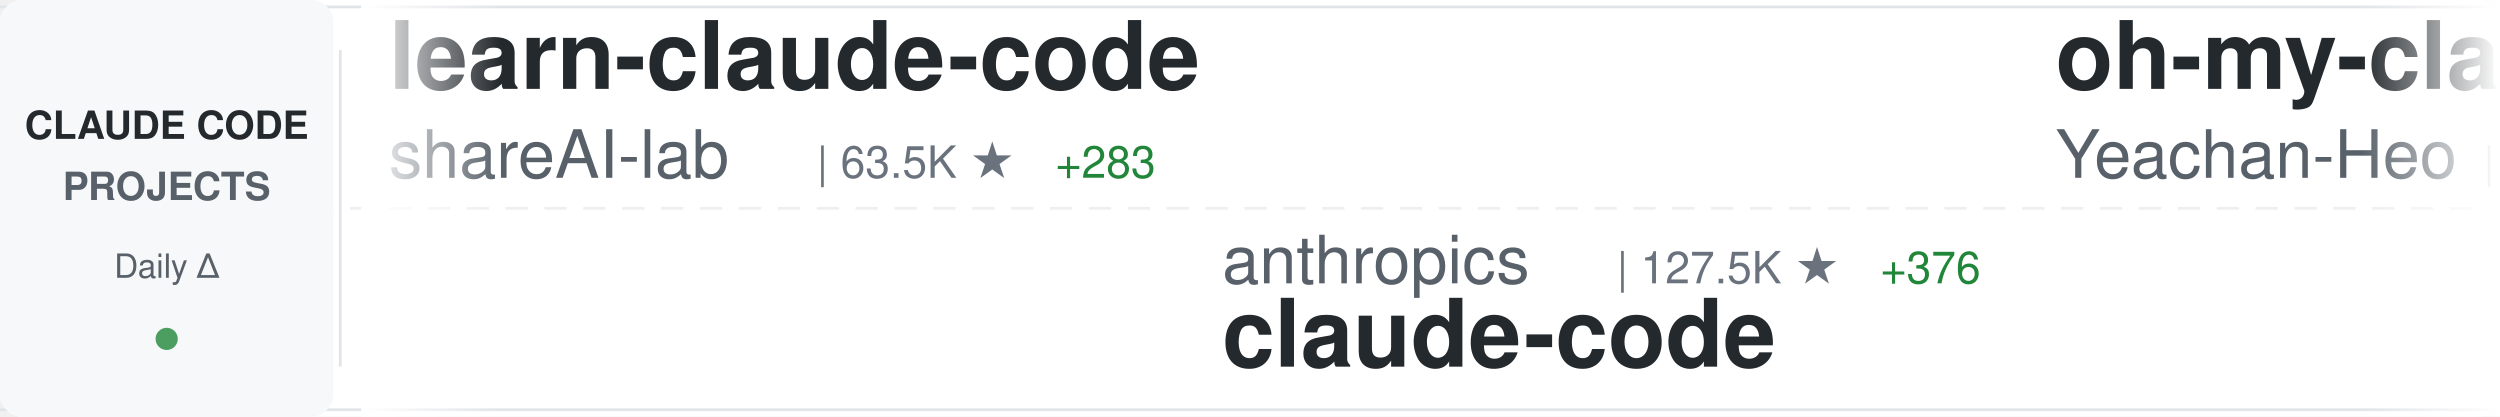
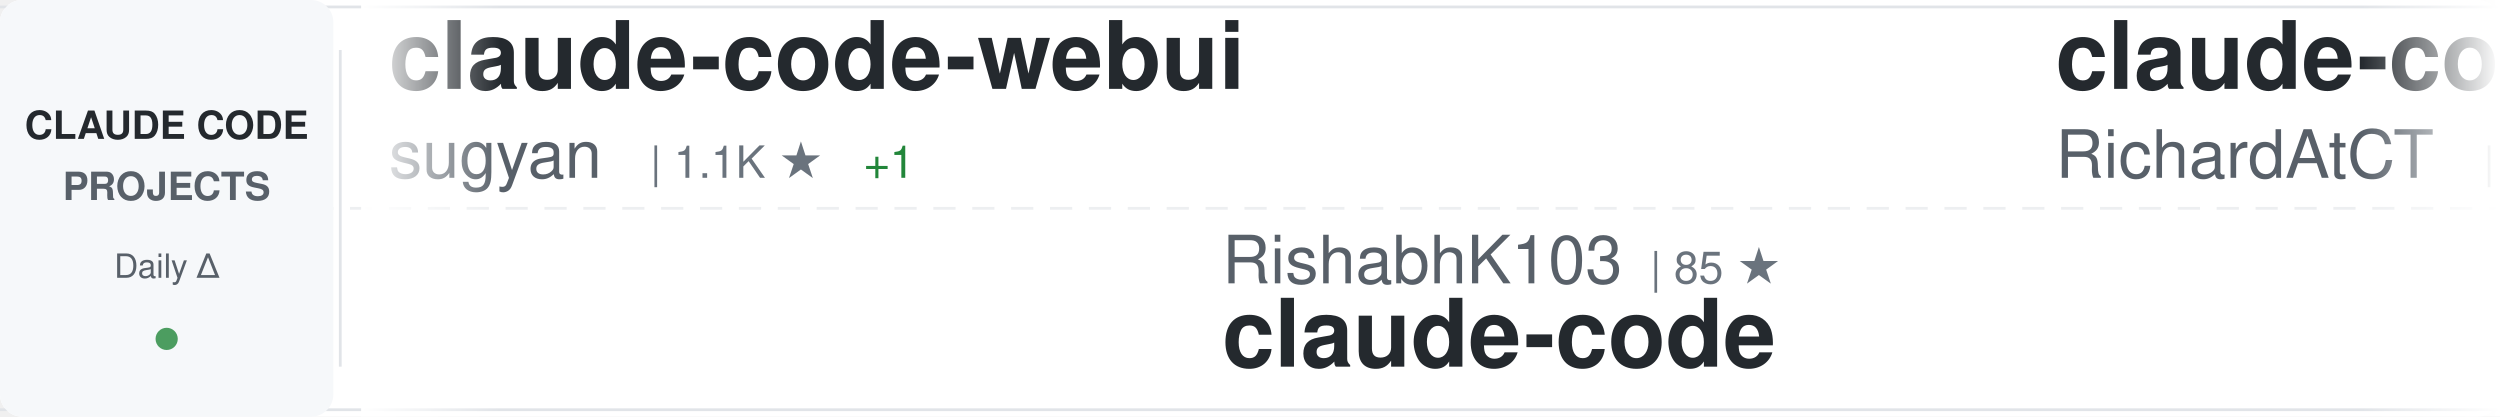
<svg xmlns="http://www.w3.org/2000/svg" width="900" height="150">
  <defs>
    <linearGradient id="awesomeLeftFade" x1="0%" y1="0%" x2="100%" y2="0%">
      <stop offset="0%" style="stop-color:#ffffff;stop-opacity:1" />
      <stop offset="100%" style="stop-color:#ffffff;stop-opacity:0" />
    </linearGradient>
    <linearGradient id="awesomeRightFade" x1="0%" y1="0%" x2="100%" y2="0%">
      <stop offset="0%" style="stop-color:#ffffff;stop-opacity:0" />
      <stop offset="100%" style="stop-color:#ffffff;stop-opacity:1" />
    </linearGradient>
  </defs>
  <rect width="900" height="150" fill="#ffffff" rx="8" />
  <rect x="0" y="2" width="900" height="1" fill="#e1e4e8" />
  <rect x="0" y="147" width="900" height="1" fill="#e1e4e8" />
  <line x1="0" y1="75" x2="900" y2="75" stroke="#e1e4e8" stroke-width="1" stroke-dasharray="8 6" opacity="0.6" />
  <rect x="0" y="0" width="120" height="150" fill="#f6f8fa" rx="8" />
  <text x="60" y="50" font-family="-apple-system, BlinkMacSystemFont, 'Segoe UI', Helvetica, Arial, sans-serif" font-size="14" font-weight="600" fill="#24292e" text-anchor="middle">CLAUDE CODE</text>
  <text x="60" y="72" font-family="-apple-system, BlinkMacSystemFont, 'Segoe UI', Helvetica, Arial, sans-serif" font-size="14" font-weight="600" fill="#586069" text-anchor="middle">PROJECTS</text>
  <text x="60" y="100" font-family="-apple-system, BlinkMacSystemFont, 'Segoe UI', Helvetica, Arial, sans-serif" font-size="12" font-weight="500" fill="#586069" text-anchor="middle">Daily Δ</text>
  <circle cx="60" cy="122" r="4" fill="#22863a" opacity="0.8" />
  <rect x="122" y="18" width="1" height="114" fill="#e1e4e8" />
  <clipPath id="awesomeTickerClip">
    <rect x="130" y="0" width="770" height="150" />
  </clipPath>
  <g clip-path="url(#awesomeTickerClip)">
    <g id="awesomeTickerItems">
      <animateTransform attributeName="transform" attributeType="XML" type="translate" from="0 0" to="-3000 0" dur="54s" repeatCount="indefinite" />
      <g transform="translate(0, 0)">
-         <text x="140" y="32" font-family="-apple-system, BlinkMacSystemFont, 'Segoe UI', Helvetica, Arial, sans-serif" font-size="34" font-weight="600" fill="#24292e">learn-claude-code</text>
-         <text x="140" y="64" font-family="-apple-system, BlinkMacSystemFont, 'Segoe UI', Helvetica, Arial, sans-serif" font-size="24" font-weight="400" fill="#586069">shareAI-lab</text>
-         <text x="294" y="64" font-family="-apple-system, BlinkMacSystemFont, 'Segoe UI', Helvetica, Arial, sans-serif" font-size="16" font-weight="500" fill="#6a737d">| 63.5K ★</text>
-         <text x="380" y="64" font-family="-apple-system, BlinkMacSystemFont, 'Segoe UI', Helvetica, Arial, sans-serif" font-size="16" font-weight="500" fill="#22863a"> +283</text>
+         <text x="140" y="32" font-family="-apple-system, BlinkMacSystemFont, 'Segoe UI', Helvetica, Arial, sans-serif" font-size="34" font-weight="600" fill="#24292e">claude-code-webui</text>
+         <text x="140" y="64" font-family="-apple-system, BlinkMacSystemFont, 'Segoe UI', Helvetica, Arial, sans-serif" font-size="24" font-weight="400" fill="#586069">sugyan</text>
+         <text x="234" y="64" font-family="-apple-system, BlinkMacSystemFont, 'Segoe UI', Helvetica, Arial, sans-serif" font-size="16" font-weight="500" fill="#6a737d">| 1.1K ★</text>
+         <text x="311" y="64" font-family="-apple-system, BlinkMacSystemFont, 'Segoe UI', Helvetica, Arial, sans-serif" font-size="16" font-weight="500" fill="#22863a"> +1</text>
      </g>
      <g transform="translate(300, 0)">
-         <text x="140" y="102" font-family="-apple-system, BlinkMacSystemFont, 'Segoe UI', Helvetica, Arial, sans-serif" font-size="24" font-weight="400" fill="#586069">anthropics</text>
-         <text x="282" y="102" font-family="-apple-system, BlinkMacSystemFont, 'Segoe UI', Helvetica, Arial, sans-serif" font-size="16" font-weight="500" fill="#6a737d">| 127.5K ★</text>
-         <text x="377" y="102" font-family="-apple-system, BlinkMacSystemFont, 'Segoe UI', Helvetica, Arial, sans-serif" font-size="16" font-weight="500" fill="#22863a"> +376</text>
+         <text x="140" y="102" font-family="-apple-system, BlinkMacSystemFont, 'Segoe UI', Helvetica, Arial, sans-serif" font-size="24" font-weight="400" fill="#586069">RishabhK103</text>
+         <text x="294" y="102" font-family="-apple-system, BlinkMacSystemFont, 'Segoe UI', Helvetica, Arial, sans-serif" font-size="16" font-weight="500" fill="#6a737d">| 85 ★</text>
        <text x="140" y="132" font-family="-apple-system, BlinkMacSystemFont, 'Segoe UI', Helvetica, Arial, sans-serif" font-size="34" font-weight="600" fill="#24292e">claude-code</text>
      </g>
      <g transform="translate(600, 0)">
-         <text x="140" y="32" font-family="-apple-system, BlinkMacSystemFont, 'Segoe UI', Helvetica, Arial, sans-serif" font-size="34" font-weight="600" fill="#24292e">oh-my-claudecode</text>
-         <text x="140" y="64" font-family="-apple-system, BlinkMacSystemFont, 'Segoe UI', Helvetica, Arial, sans-serif" font-size="24" font-weight="400" fill="#586069">Yeachan-Heo</text>
-         <text x="294" y="64" font-family="-apple-system, BlinkMacSystemFont, 'Segoe UI', Helvetica, Arial, sans-serif" font-size="16" font-weight="500" fill="#6a737d">| 35.3K ★</text>
-         <text x="380" y="64" font-family="-apple-system, BlinkMacSystemFont, 'Segoe UI', Helvetica, Arial, sans-serif" font-size="16" font-weight="500" fill="#22863a"> +134</text>
+         <text x="140" y="32" font-family="-apple-system, BlinkMacSystemFont, 'Segoe UI', Helvetica, Arial, sans-serif" font-size="34" font-weight="600" fill="#24292e">claude-code-telegram</text>
+         <text x="140" y="64" font-family="-apple-system, BlinkMacSystemFont, 'Segoe UI', Helvetica, Arial, sans-serif" font-size="24" font-weight="400" fill="#586069">RichardAtCT</text>
+         <text x="294" y="64" font-family="-apple-system, BlinkMacSystemFont, 'Segoe UI', Helvetica, Arial, sans-serif" font-size="16" font-weight="500" fill="#6a737d">| 2.6K ★</text>
+         <text x="371" y="64" font-family="-apple-system, BlinkMacSystemFont, 'Segoe UI', Helvetica, Arial, sans-serif" font-size="16" font-weight="500" fill="#22863a"> +8</text>
      </g>
      <g transform="translate(900, 0)">
-         <text x="140" y="102" font-family="-apple-system, BlinkMacSystemFont, 'Segoe UI', Helvetica, Arial, sans-serif" font-size="24" font-weight="400" fill="#586069">https-deeplearning-ai</text>
-         <text x="414" y="102" font-family="-apple-system, BlinkMacSystemFont, 'Segoe UI', Helvetica, Arial, sans-serif" font-size="16" font-weight="500" fill="#6a737d">| 521 ★</text>
-         <text x="482" y="102" font-family="-apple-system, BlinkMacSystemFont, 'Segoe UI', Helvetica, Arial, sans-serif" font-size="16" font-weight="500" fill="#22863a"> +1</text>
-         <text x="140" y="132" font-family="-apple-system, BlinkMacSystemFont, 'Segoe UI', Helvetica, Arial, sans-serif" font-size="34" font-weight="600" fill="#24292e">sc-claude-code-files</text>
+         <text x="140" y="102" font-family="-apple-system, BlinkMacSystemFont, 'Segoe UI', Helvetica, Arial, sans-serif" font-size="24" font-weight="400" fill="#586069">frankbria</text>
+         <text x="270" y="102" font-family="-apple-system, BlinkMacSystemFont, 'Segoe UI', Helvetica, Arial, sans-serif" font-size="16" font-weight="500" fill="#6a737d">| 9.2K ★</text>
+         <text x="347" y="102" font-family="-apple-system, BlinkMacSystemFont, 'Segoe UI', Helvetica, Arial, sans-serif" font-size="16" font-weight="500" fill="#22863a"> +12</text>
+         <text x="140" y="132" font-family="-apple-system, BlinkMacSystemFont, 'Segoe UI', Helvetica, Arial, sans-serif" font-size="34" font-weight="600" fill="#24292e">ralph-claude-code</text>
      </g>
      <g transform="translate(1200, 0)">
-         <text x="140" y="32" font-family="-apple-system, BlinkMacSystemFont, 'Segoe UI', Helvetica, Arial, sans-serif" font-size="34" font-weight="600" fill="#24292e">ClaudeCodeAgents</text>
-         <text x="140" y="64" font-family="-apple-system, BlinkMacSystemFont, 'Segoe UI', Helvetica, Arial, sans-serif" font-size="24" font-weight="400" fill="#586069">darcyegb</text>
-         <text x="258" y="64" font-family="-apple-system, BlinkMacSystemFont, 'Segoe UI', Helvetica, Arial, sans-serif" font-size="16" font-weight="500" fill="#6a737d">| 705 ★</text>
-         <text x="326" y="64" font-family="-apple-system, BlinkMacSystemFont, 'Segoe UI', Helvetica, Arial, sans-serif" font-size="16" font-weight="500" fill="#22863a"> +2</text>
+         <text x="140" y="32" font-family="-apple-system, BlinkMacSystemFont, 'Segoe UI', Helvetica, Arial, sans-serif" font-size="34" font-weight="600" fill="#24292e">claude-howto</text>
+         <text x="140" y="64" font-family="-apple-system, BlinkMacSystemFont, 'Segoe UI', Helvetica, Arial, sans-serif" font-size="24" font-weight="400" fill="#586069">luongnv89</text>
+         <text x="270" y="64" font-family="-apple-system, BlinkMacSystemFont, 'Segoe UI', Helvetica, Arial, sans-serif" font-size="16" font-weight="500" fill="#6a737d">| 34.5K ★</text>
+         <text x="356" y="64" font-family="-apple-system, BlinkMacSystemFont, 'Segoe UI', Helvetica, Arial, sans-serif" font-size="16" font-weight="500" fill="#22863a"> +101</text>
      </g>
      <g transform="translate(1500, 0)">
-         <text x="140" y="102" font-family="-apple-system, BlinkMacSystemFont, 'Segoe UI', Helvetica, Arial, sans-serif" font-size="24" font-weight="400" fill="#586069">anthropics</text>
-         <text x="282" y="102" font-family="-apple-system, BlinkMacSystemFont, 'Segoe UI', Helvetica, Arial, sans-serif" font-size="16" font-weight="500" fill="#6a737d">| 850 ★</text>
-         <text x="350" y="102" font-family="-apple-system, BlinkMacSystemFont, 'Segoe UI', Helvetica, Arial, sans-serif" font-size="16" font-weight="500" fill="#22863a"> +2</text>
-         <text x="140" y="132" font-family="-apple-system, BlinkMacSystemFont, 'Segoe UI', Helvetica, Arial, sans-serif" font-size="34" font-weight="600" fill="#24292e">claude-code-base-action</text>
+         <text x="140" y="102" font-family="-apple-system, BlinkMacSystemFont, 'Segoe UI', Helvetica, Arial, sans-serif" font-size="24" font-weight="400" fill="#586069">Alishahryar1</text>
+         <text x="306" y="102" font-family="-apple-system, BlinkMacSystemFont, 'Segoe UI', Helvetica, Arial, sans-serif" font-size="16" font-weight="500" fill="#6a737d">| 30.8K ★</text>
+         <text x="392" y="102" font-family="-apple-system, BlinkMacSystemFont, 'Segoe UI', Helvetica, Arial, sans-serif" font-size="16" font-weight="500" fill="#22863a"> +295</text>
+         <text x="140" y="132" font-family="-apple-system, BlinkMacSystemFont, 'Segoe UI', Helvetica, Arial, sans-serif" font-size="34" font-weight="600" fill="#24292e">free-claude-code</text>
      </g>
      <g transform="translate(1800, 0)">
-         <text x="140" y="32" font-family="-apple-system, BlinkMacSystemFont, 'Segoe UI', Helvetica, Arial, sans-serif" font-size="34" font-weight="600" fill="#24292e">claude-code-spec-workflo...</text>
-         <text x="140" y="64" font-family="-apple-system, BlinkMacSystemFont, 'Segoe UI', Helvetica, Arial, sans-serif" font-size="24" font-weight="400" fill="#586069">Pimzino</text>
-         <text x="246" y="64" font-family="-apple-system, BlinkMacSystemFont, 'Segoe UI', Helvetica, Arial, sans-serif" font-size="16" font-weight="500" fill="#6a737d">| 3.7K ★</text>
-         <text x="323" y="64" font-family="-apple-system, BlinkMacSystemFont, 'Segoe UI', Helvetica, Arial, sans-serif" font-size="16" font-weight="500" fill="#22863a"> +2</text>
+         <text x="140" y="32" font-family="-apple-system, BlinkMacSystemFont, 'Segoe UI', Helvetica, Arial, sans-serif" font-size="34" font-weight="600" fill="#24292e">claude-code</text>
+         <text x="140" y="64" font-family="-apple-system, BlinkMacSystemFont, 'Segoe UI', Helvetica, Arial, sans-serif" font-size="24" font-weight="400" fill="#586069">lowcortisolprogrammer</text>
+         <text x="414" y="64" font-family="-apple-system, BlinkMacSystemFont, 'Segoe UI', Helvetica, Arial, sans-serif" font-size="16" font-weight="500" fill="#6a737d">| 172 ★</text>
      </g>
      <g transform="translate(2100, 0)">
-         <text x="140" y="102" font-family="-apple-system, BlinkMacSystemFont, 'Segoe UI', Helvetica, Arial, sans-serif" font-size="24" font-weight="400" fill="#586069">guanshan</text>
-         <text x="258" y="102" font-family="-apple-system, BlinkMacSystemFont, 'Segoe UI', Helvetica, Arial, sans-serif" font-size="16" font-weight="500" fill="#6a737d">| 60 ★</text>
-         <text x="140" y="132" font-family="-apple-system, BlinkMacSystemFont, 'Segoe UI', Helvetica, Arial, sans-serif" font-size="34" font-weight="600" fill="#24292e">ClaudeCode</text>
+         <text x="140" y="102" font-family="-apple-system, BlinkMacSystemFont, 'Segoe UI', Helvetica, Arial, sans-serif" font-size="24" font-weight="400" fill="#586069">anthropics</text>
+         <text x="282" y="102" font-family="-apple-system, BlinkMacSystemFont, 'Segoe UI', Helvetica, Arial, sans-serif" font-size="16" font-weight="500" fill="#6a737d">| 143.5K ★</text>
+         <text x="377" y="102" font-family="-apple-system, BlinkMacSystemFont, 'Segoe UI', Helvetica, Arial, sans-serif" font-size="16" font-weight="500" fill="#22863a"> +948</text>
+         <text x="140" y="132" font-family="-apple-system, BlinkMacSystemFont, 'Segoe UI', Helvetica, Arial, sans-serif" font-size="34" font-weight="600" fill="#24292e">skills</text>
      </g>
      <g transform="translate(2400, 0)">
-         <text x="140" y="32" font-family="-apple-system, BlinkMacSystemFont, 'Segoe UI', Helvetica, Arial, sans-serif" font-size="34" font-weight="600" fill="#24292e">claude-code-rev</text>
-         <text x="140" y="64" font-family="-apple-system, BlinkMacSystemFont, 'Segoe UI', Helvetica, Arial, sans-serif" font-size="24" font-weight="400" fill="#586069">oboard</text>
-         <text x="234" y="64" font-family="-apple-system, BlinkMacSystemFont, 'Segoe UI', Helvetica, Arial, sans-serif" font-size="16" font-weight="500" fill="#6a737d">| 3.2K ★</text>
-         <text x="311" y="64" font-family="-apple-system, BlinkMacSystemFont, 'Segoe UI', Helvetica, Arial, sans-serif" font-size="16" font-weight="500" fill="#22863a"> +3</text>
+         <text x="140" y="32" font-family="-apple-system, BlinkMacSystemFont, 'Segoe UI', Helvetica, Arial, sans-serif" font-size="34" font-weight="600" fill="#24292e">claude-code-guide</text>
+         <text x="140" y="64" font-family="-apple-system, BlinkMacSystemFont, 'Segoe UI', Helvetica, Arial, sans-serif" font-size="24" font-weight="400" fill="#586069">zebbern</text>
+         <text x="246" y="64" font-family="-apple-system, BlinkMacSystemFont, 'Segoe UI', Helvetica, Arial, sans-serif" font-size="16" font-weight="500" fill="#6a737d">| 4.2K ★</text>
+         <text x="323" y="64" font-family="-apple-system, BlinkMacSystemFont, 'Segoe UI', Helvetica, Arial, sans-serif" font-size="16" font-weight="500" fill="#22863a"> +11</text>
      </g>
      <g transform="translate(2700, 0)">
-         <text x="140" y="102" font-family="-apple-system, BlinkMacSystemFont, 'Segoe UI', Helvetica, Arial, sans-serif" font-size="24" font-weight="400" fill="#586069">feiskyer</text>
-         <text x="258" y="102" font-family="-apple-system, BlinkMacSystemFont, 'Segoe UI', Helvetica, Arial, sans-serif" font-size="16" font-weight="500" fill="#6a737d">| 1.5K ★</text>
-         <text x="335" y="102" font-family="-apple-system, BlinkMacSystemFont, 'Segoe UI', Helvetica, Arial, sans-serif" font-size="16" font-weight="500" fill="#22863a"> +4</text>
-         <text x="140" y="132" font-family="-apple-system, BlinkMacSystemFont, 'Segoe UI', Helvetica, Arial, sans-serif" font-size="34" font-weight="600" fill="#24292e">claude-code-settings</text>
+         <text x="140" y="102" font-family="-apple-system, BlinkMacSystemFont, 'Segoe UI', Helvetica, Arial, sans-serif" font-size="24" font-weight="400" fill="#586069">LING71671</text>
+         <text x="270" y="102" font-family="-apple-system, BlinkMacSystemFont, 'Segoe UI', Helvetica, Arial, sans-serif" font-size="16" font-weight="500" fill="#6a737d">| 869 ★</text>
+         <text x="338" y="102" font-family="-apple-system, BlinkMacSystemFont, 'Segoe UI', Helvetica, Arial, sans-serif" font-size="16" font-weight="500" fill="#22863a"> +1</text>
+         <text x="140" y="132" font-family="-apple-system, BlinkMacSystemFont, 'Segoe UI', Helvetica, Arial, sans-serif" font-size="34" font-weight="600" fill="#24292e">Open-ClaudeCode</text>
      </g>
      <g transform="translate(3000, 0)">
-         <text x="140" y="32" font-family="-apple-system, BlinkMacSystemFont, 'Segoe UI', Helvetica, Arial, sans-serif" font-size="34" font-weight="600" fill="#24292e">learn-claude-code</text>
-         <text x="140" y="64" font-family="-apple-system, BlinkMacSystemFont, 'Segoe UI', Helvetica, Arial, sans-serif" font-size="24" font-weight="400" fill="#586069">shareAI-lab</text>
-         <text x="294" y="64" font-family="-apple-system, BlinkMacSystemFont, 'Segoe UI', Helvetica, Arial, sans-serif" font-size="16" font-weight="500" fill="#6a737d">| 63.5K ★</text>
-         <text x="380" y="64" font-family="-apple-system, BlinkMacSystemFont, 'Segoe UI', Helvetica, Arial, sans-serif" font-size="16" font-weight="500" fill="#22863a"> +283</text>
+         <text x="140" y="32" font-family="-apple-system, BlinkMacSystemFont, 'Segoe UI', Helvetica, Arial, sans-serif" font-size="34" font-weight="600" fill="#24292e">claude-code-webui</text>
+         <text x="140" y="64" font-family="-apple-system, BlinkMacSystemFont, 'Segoe UI', Helvetica, Arial, sans-serif" font-size="24" font-weight="400" fill="#586069">sugyan</text>
+         <text x="234" y="64" font-family="-apple-system, BlinkMacSystemFont, 'Segoe UI', Helvetica, Arial, sans-serif" font-size="16" font-weight="500" fill="#6a737d">| 1.1K ★</text>
+         <text x="311" y="64" font-family="-apple-system, BlinkMacSystemFont, 'Segoe UI', Helvetica, Arial, sans-serif" font-size="16" font-weight="500" fill="#22863a"> +1</text>
      </g>
      <g transform="translate(3300, 0)">
-         <text x="140" y="102" font-family="-apple-system, BlinkMacSystemFont, 'Segoe UI', Helvetica, Arial, sans-serif" font-size="24" font-weight="400" fill="#586069">anthropics</text>
-         <text x="282" y="102" font-family="-apple-system, BlinkMacSystemFont, 'Segoe UI', Helvetica, Arial, sans-serif" font-size="16" font-weight="500" fill="#6a737d">| 127.5K ★</text>
-         <text x="377" y="102" font-family="-apple-system, BlinkMacSystemFont, 'Segoe UI', Helvetica, Arial, sans-serif" font-size="16" font-weight="500" fill="#22863a"> +376</text>
+         <text x="140" y="102" font-family="-apple-system, BlinkMacSystemFont, 'Segoe UI', Helvetica, Arial, sans-serif" font-size="24" font-weight="400" fill="#586069">RishabhK103</text>
+         <text x="294" y="102" font-family="-apple-system, BlinkMacSystemFont, 'Segoe UI', Helvetica, Arial, sans-serif" font-size="16" font-weight="500" fill="#6a737d">| 85 ★</text>
        <text x="140" y="132" font-family="-apple-system, BlinkMacSystemFont, 'Segoe UI', Helvetica, Arial, sans-serif" font-size="34" font-weight="600" fill="#24292e">claude-code</text>
      </g>
      <g transform="translate(3600, 0)">
-         <text x="140" y="32" font-family="-apple-system, BlinkMacSystemFont, 'Segoe UI', Helvetica, Arial, sans-serif" font-size="34" font-weight="600" fill="#24292e">oh-my-claudecode</text>
-         <text x="140" y="64" font-family="-apple-system, BlinkMacSystemFont, 'Segoe UI', Helvetica, Arial, sans-serif" font-size="24" font-weight="400" fill="#586069">Yeachan-Heo</text>
-         <text x="294" y="64" font-family="-apple-system, BlinkMacSystemFont, 'Segoe UI', Helvetica, Arial, sans-serif" font-size="16" font-weight="500" fill="#6a737d">| 35.3K ★</text>
-         <text x="380" y="64" font-family="-apple-system, BlinkMacSystemFont, 'Segoe UI', Helvetica, Arial, sans-serif" font-size="16" font-weight="500" fill="#22863a"> +134</text>
+         <text x="140" y="32" font-family="-apple-system, BlinkMacSystemFont, 'Segoe UI', Helvetica, Arial, sans-serif" font-size="34" font-weight="600" fill="#24292e">claude-code-telegram</text>
+         <text x="140" y="64" font-family="-apple-system, BlinkMacSystemFont, 'Segoe UI', Helvetica, Arial, sans-serif" font-size="24" font-weight="400" fill="#586069">RichardAtCT</text>
+         <text x="294" y="64" font-family="-apple-system, BlinkMacSystemFont, 'Segoe UI', Helvetica, Arial, sans-serif" font-size="16" font-weight="500" fill="#6a737d">| 2.6K ★</text>
+         <text x="371" y="64" font-family="-apple-system, BlinkMacSystemFont, 'Segoe UI', Helvetica, Arial, sans-serif" font-size="16" font-weight="500" fill="#22863a"> +8</text>
      </g>
      <g transform="translate(3900, 0)">
-         <text x="140" y="102" font-family="-apple-system, BlinkMacSystemFont, 'Segoe UI', Helvetica, Arial, sans-serif" font-size="24" font-weight="400" fill="#586069">https-deeplearning-ai</text>
-         <text x="414" y="102" font-family="-apple-system, BlinkMacSystemFont, 'Segoe UI', Helvetica, Arial, sans-serif" font-size="16" font-weight="500" fill="#6a737d">| 521 ★</text>
-         <text x="482" y="102" font-family="-apple-system, BlinkMacSystemFont, 'Segoe UI', Helvetica, Arial, sans-serif" font-size="16" font-weight="500" fill="#22863a"> +1</text>
-         <text x="140" y="132" font-family="-apple-system, BlinkMacSystemFont, 'Segoe UI', Helvetica, Arial, sans-serif" font-size="34" font-weight="600" fill="#24292e">sc-claude-code-files</text>
+         <text x="140" y="102" font-family="-apple-system, BlinkMacSystemFont, 'Segoe UI', Helvetica, Arial, sans-serif" font-size="24" font-weight="400" fill="#586069">frankbria</text>
+         <text x="270" y="102" font-family="-apple-system, BlinkMacSystemFont, 'Segoe UI', Helvetica, Arial, sans-serif" font-size="16" font-weight="500" fill="#6a737d">| 9.2K ★</text>
+         <text x="347" y="102" font-family="-apple-system, BlinkMacSystemFont, 'Segoe UI', Helvetica, Arial, sans-serif" font-size="16" font-weight="500" fill="#22863a"> +12</text>
+         <text x="140" y="132" font-family="-apple-system, BlinkMacSystemFont, 'Segoe UI', Helvetica, Arial, sans-serif" font-size="34" font-weight="600" fill="#24292e">ralph-claude-code</text>
      </g>
    </g>
  </g>
  <rect x="130" y="0" width="50" height="150" fill="url(#awesomeLeftFade)" />
  <rect x="850" y="0" width="50" height="150" fill="url(#awesomeRightFade)" />
</svg>
